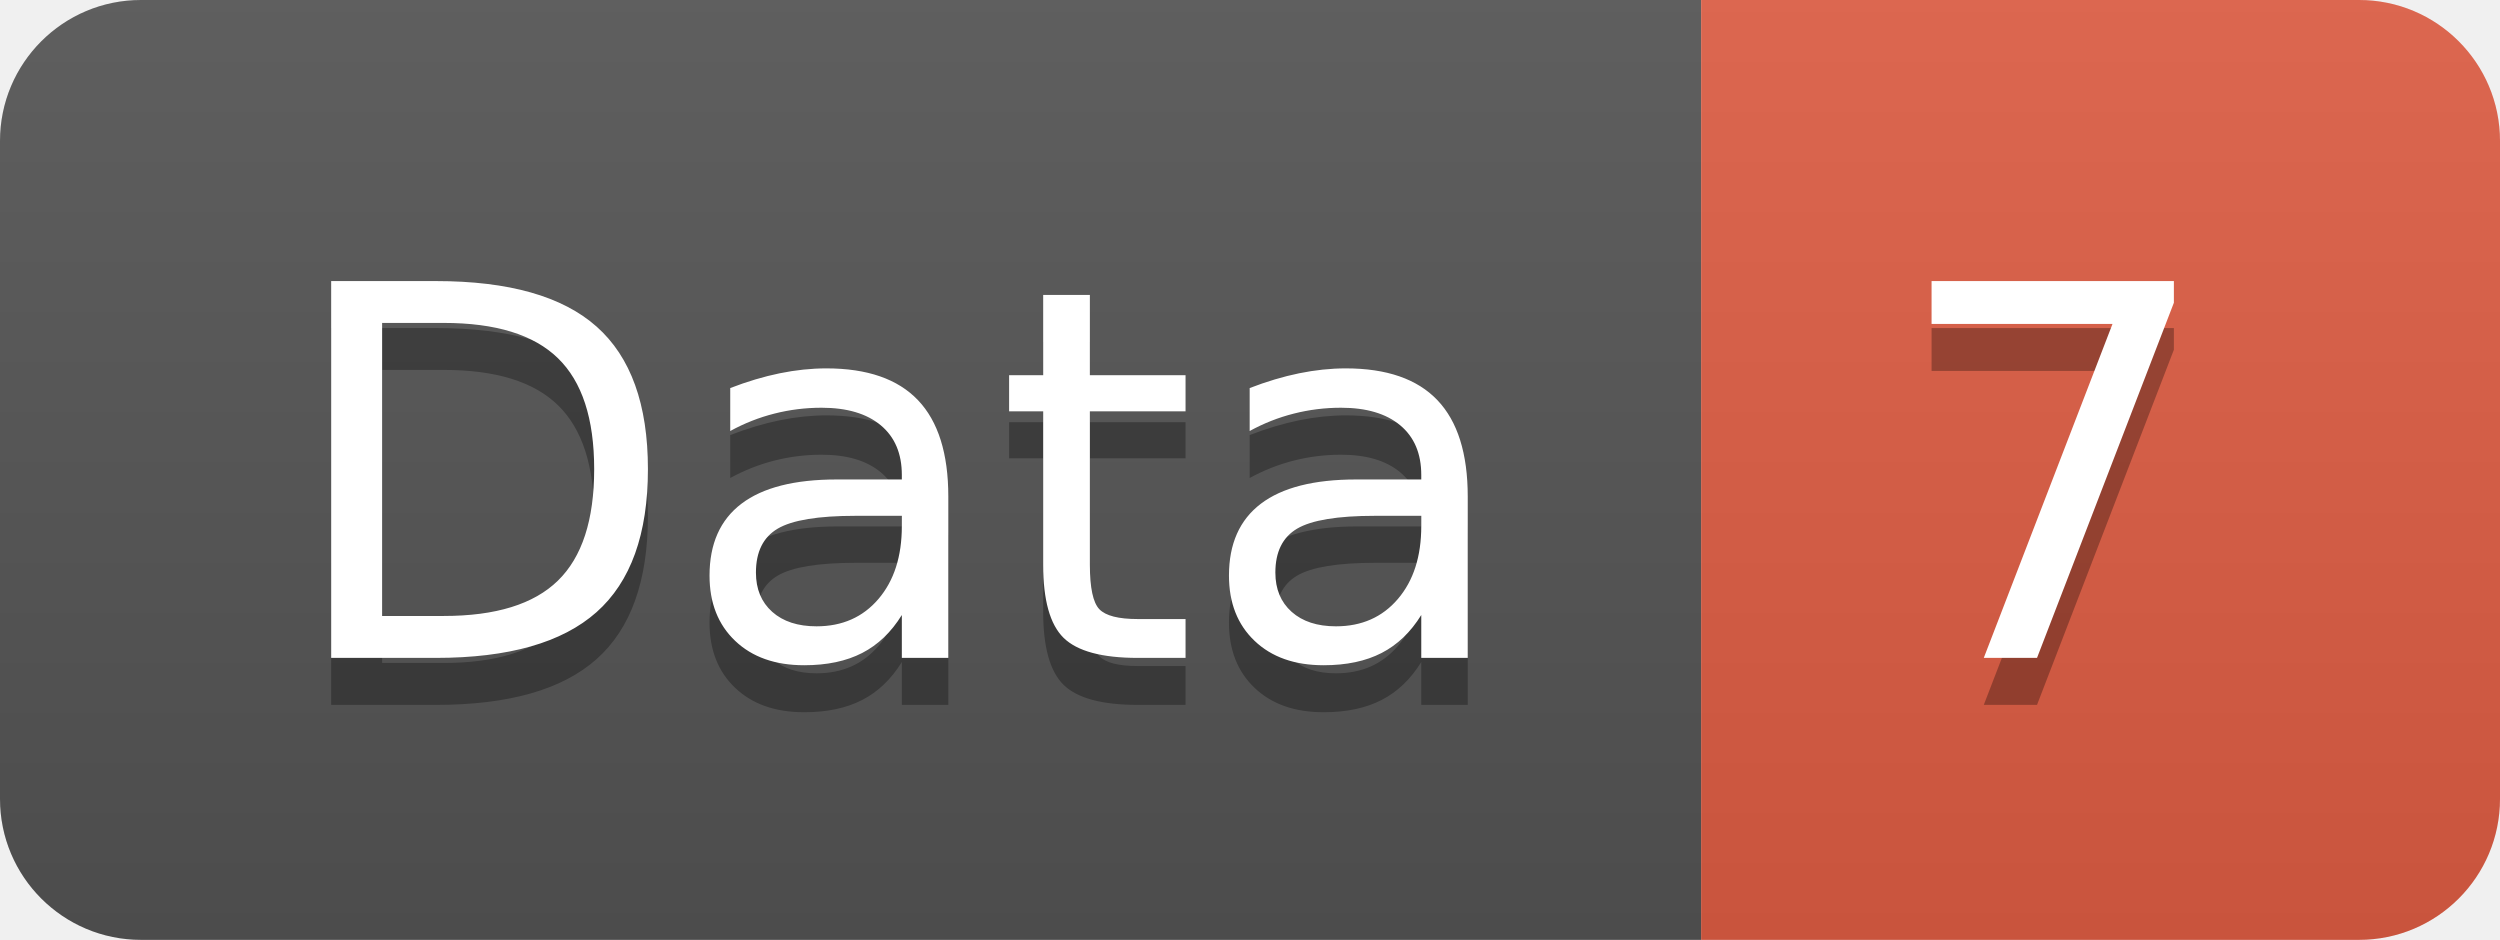
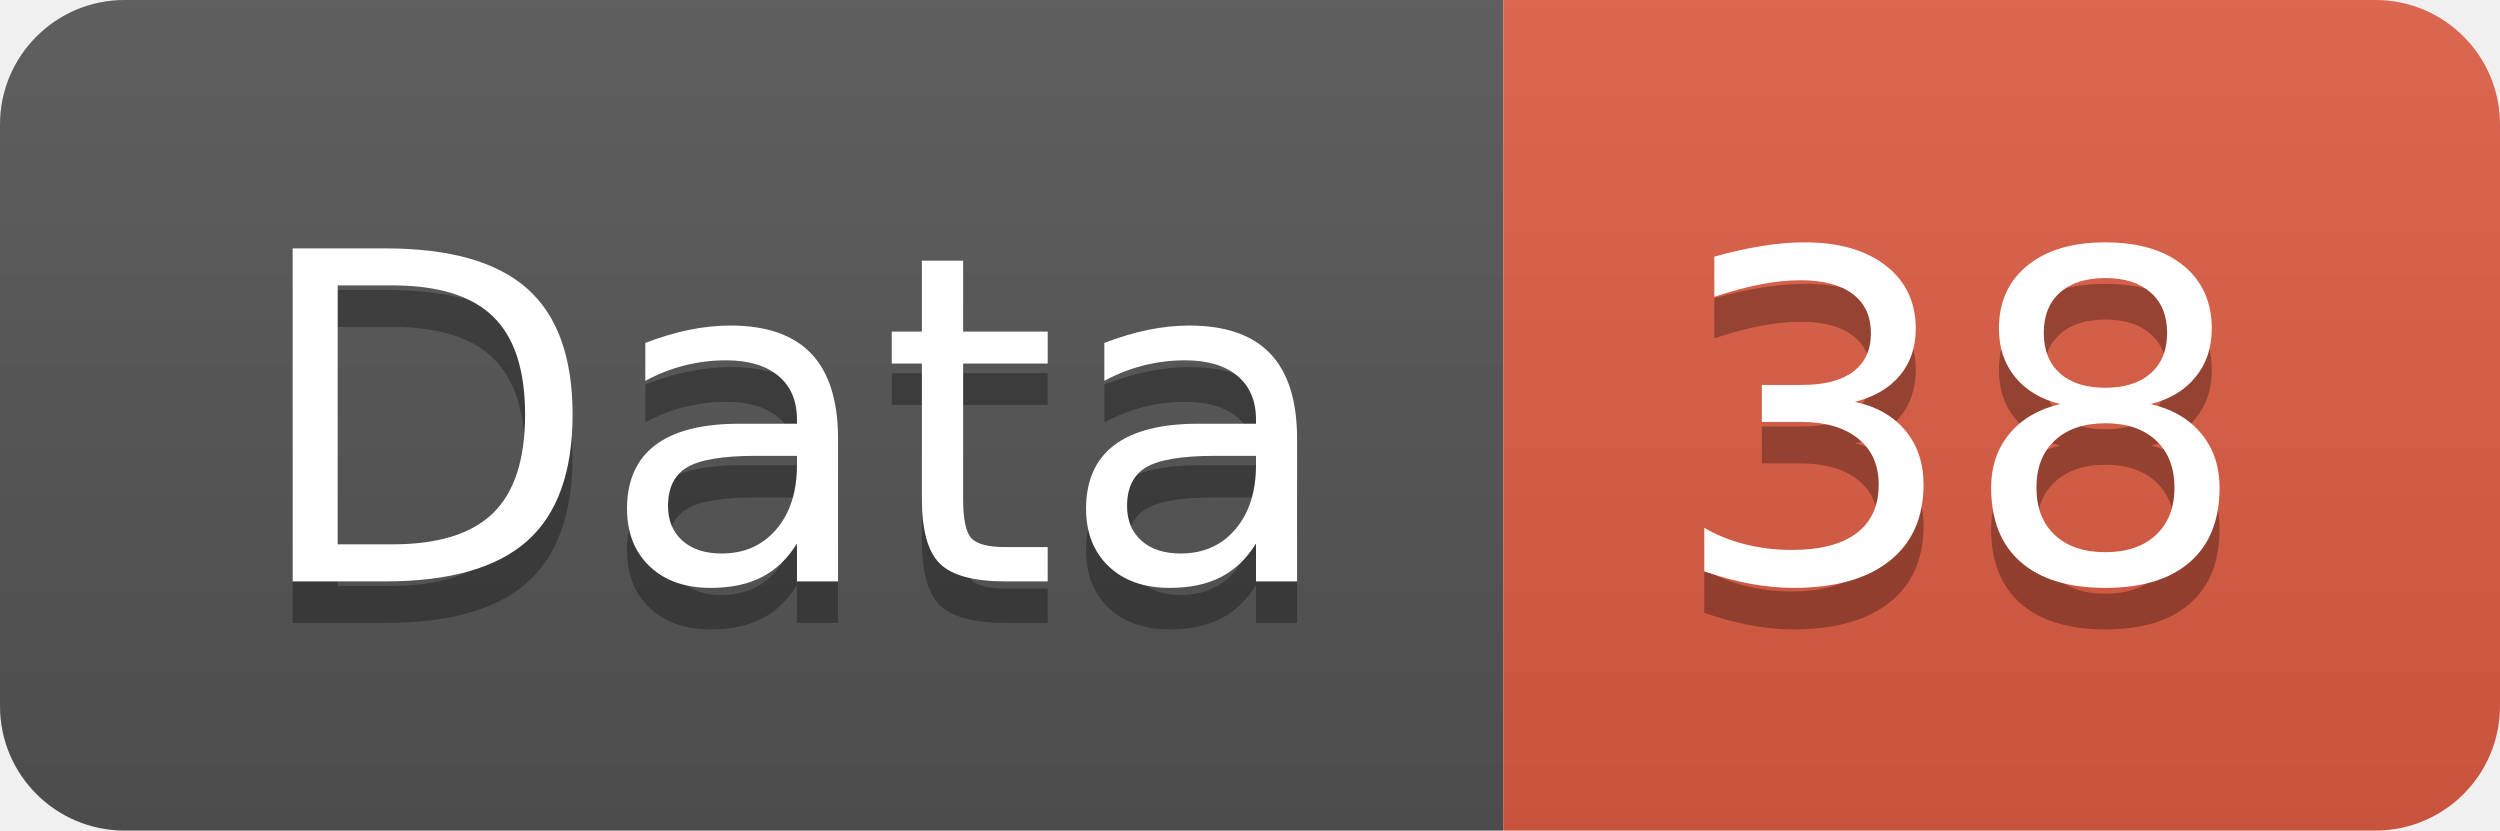
- <svg xmlns="http://www.w3.org/2000/svg" width="53.2" height="20">
+ <svg xmlns="http://www.w3.org/2000/svg" width="60.2" height="20">
  <linearGradient id="smooth" x2="0" y2="100%">
    <stop offset="0" stop-color="#bbb" stop-opacity=".1" />
    <stop offset="1" stop-opacity=".1" />
  </linearGradient>
  <clipPath id="round">
-     <rect width="53.2" height="20" rx="3" fill="#fff" />
+     <rect width="60.2" height="20" rx="3" fill="#fff" />
  </clipPath>
  <g clip-path="url(#round)">
    <rect width="36.2" height="20" fill="#555" />
-     <rect x="36.2" width="17.0" height="20" fill="#e05d44" />
-     <rect width="53.2" height="20" fill="url(#smooth)" />
+     <rect x="36.2" width="24.0" height="20" fill="#e05d44" />
+     <rect width="60.2" height="20" fill="url(#smooth)" />
  </g>
  <g fill="#fff" text-anchor="middle" font-family="DejaVu Sans,Verdana,Geneva,sans-serif" font-size="110">
    <text x="191.0" y="150" fill="#010101" fill-opacity=".3" transform="scale(0.1)" textLength="262.0" lengthAdjust="spacing">Data</text>
    <text x="191.0" y="140" transform="scale(0.1)" textLength="262.0" lengthAdjust="spacing">Data</text>
-     <text x="437.0" y="150" fill="#010101" fill-opacity=".3" transform="scale(0.1)" textLength="70.0" lengthAdjust="spacing">7</text>
-     <text x="437.0" y="140" transform="scale(0.1)" textLength="70.0" lengthAdjust="spacing">7</text>
+     <text x="472.0" y="150" fill="#010101" fill-opacity=".3" transform="scale(0.1)" textLength="140.0" lengthAdjust="spacing">38</text>
+     <text x="472.0" y="140" transform="scale(0.1)" textLength="140.0" lengthAdjust="spacing">38</text>
  </g>
</svg>
